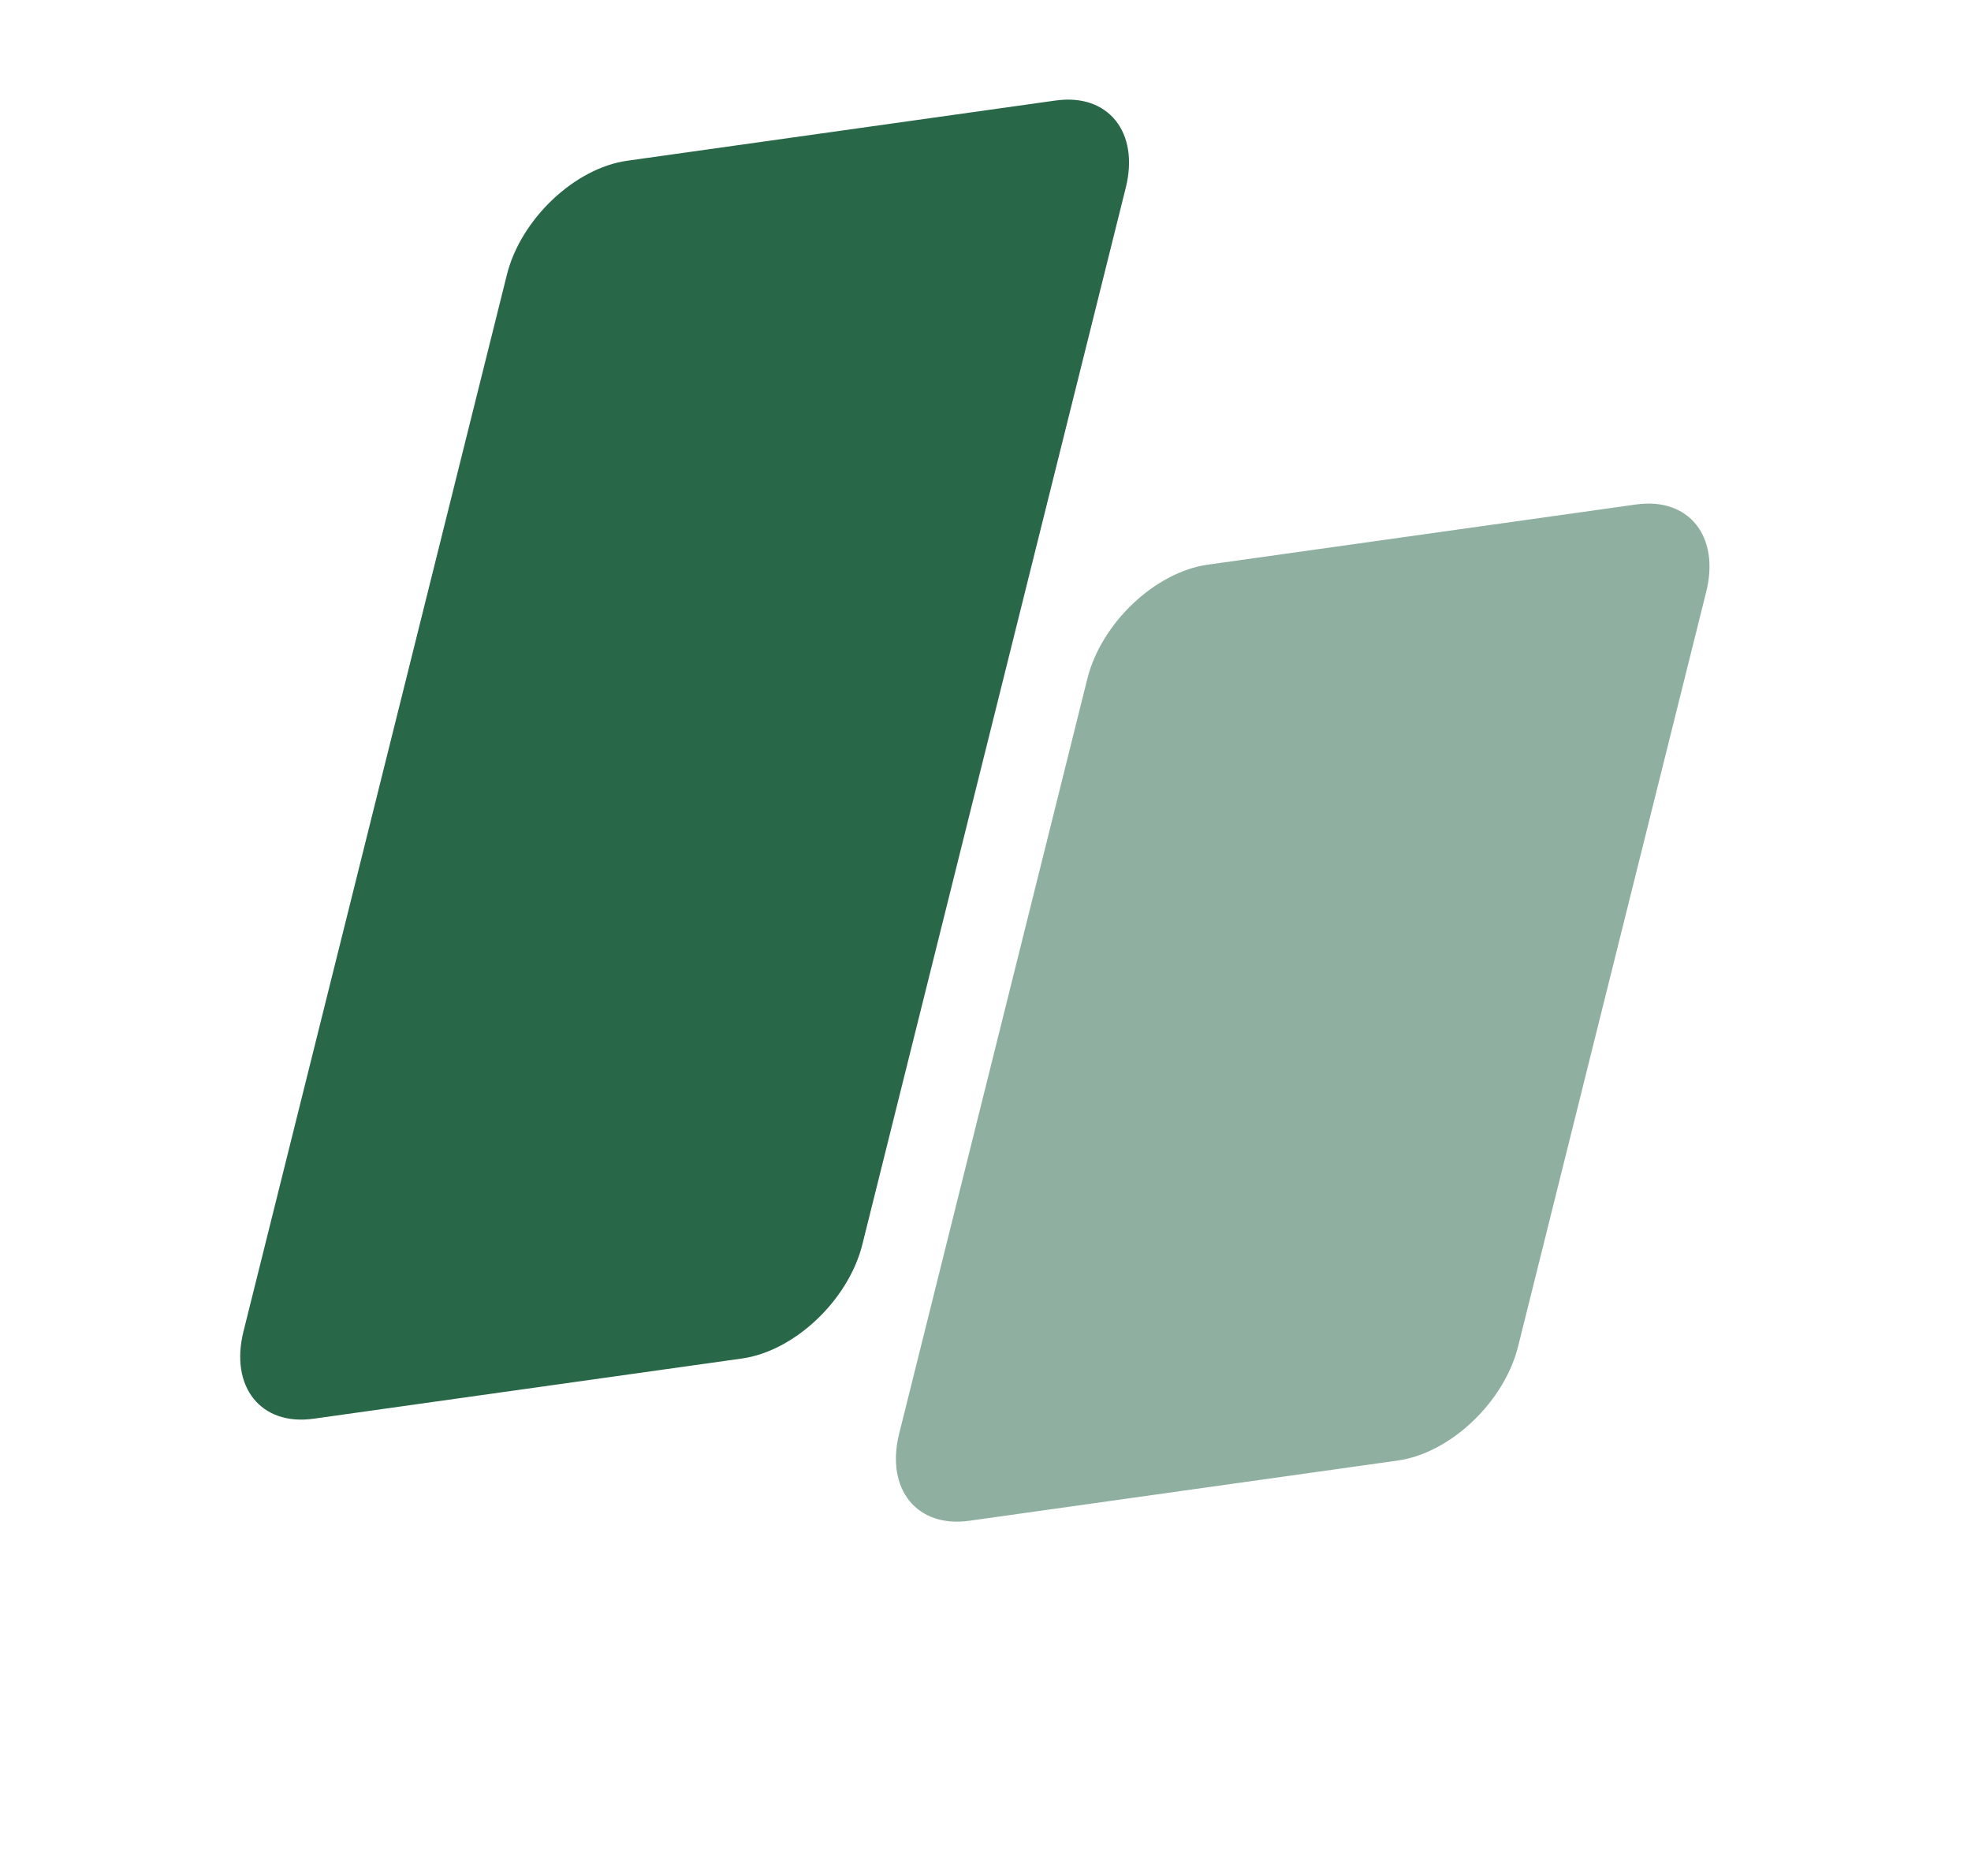
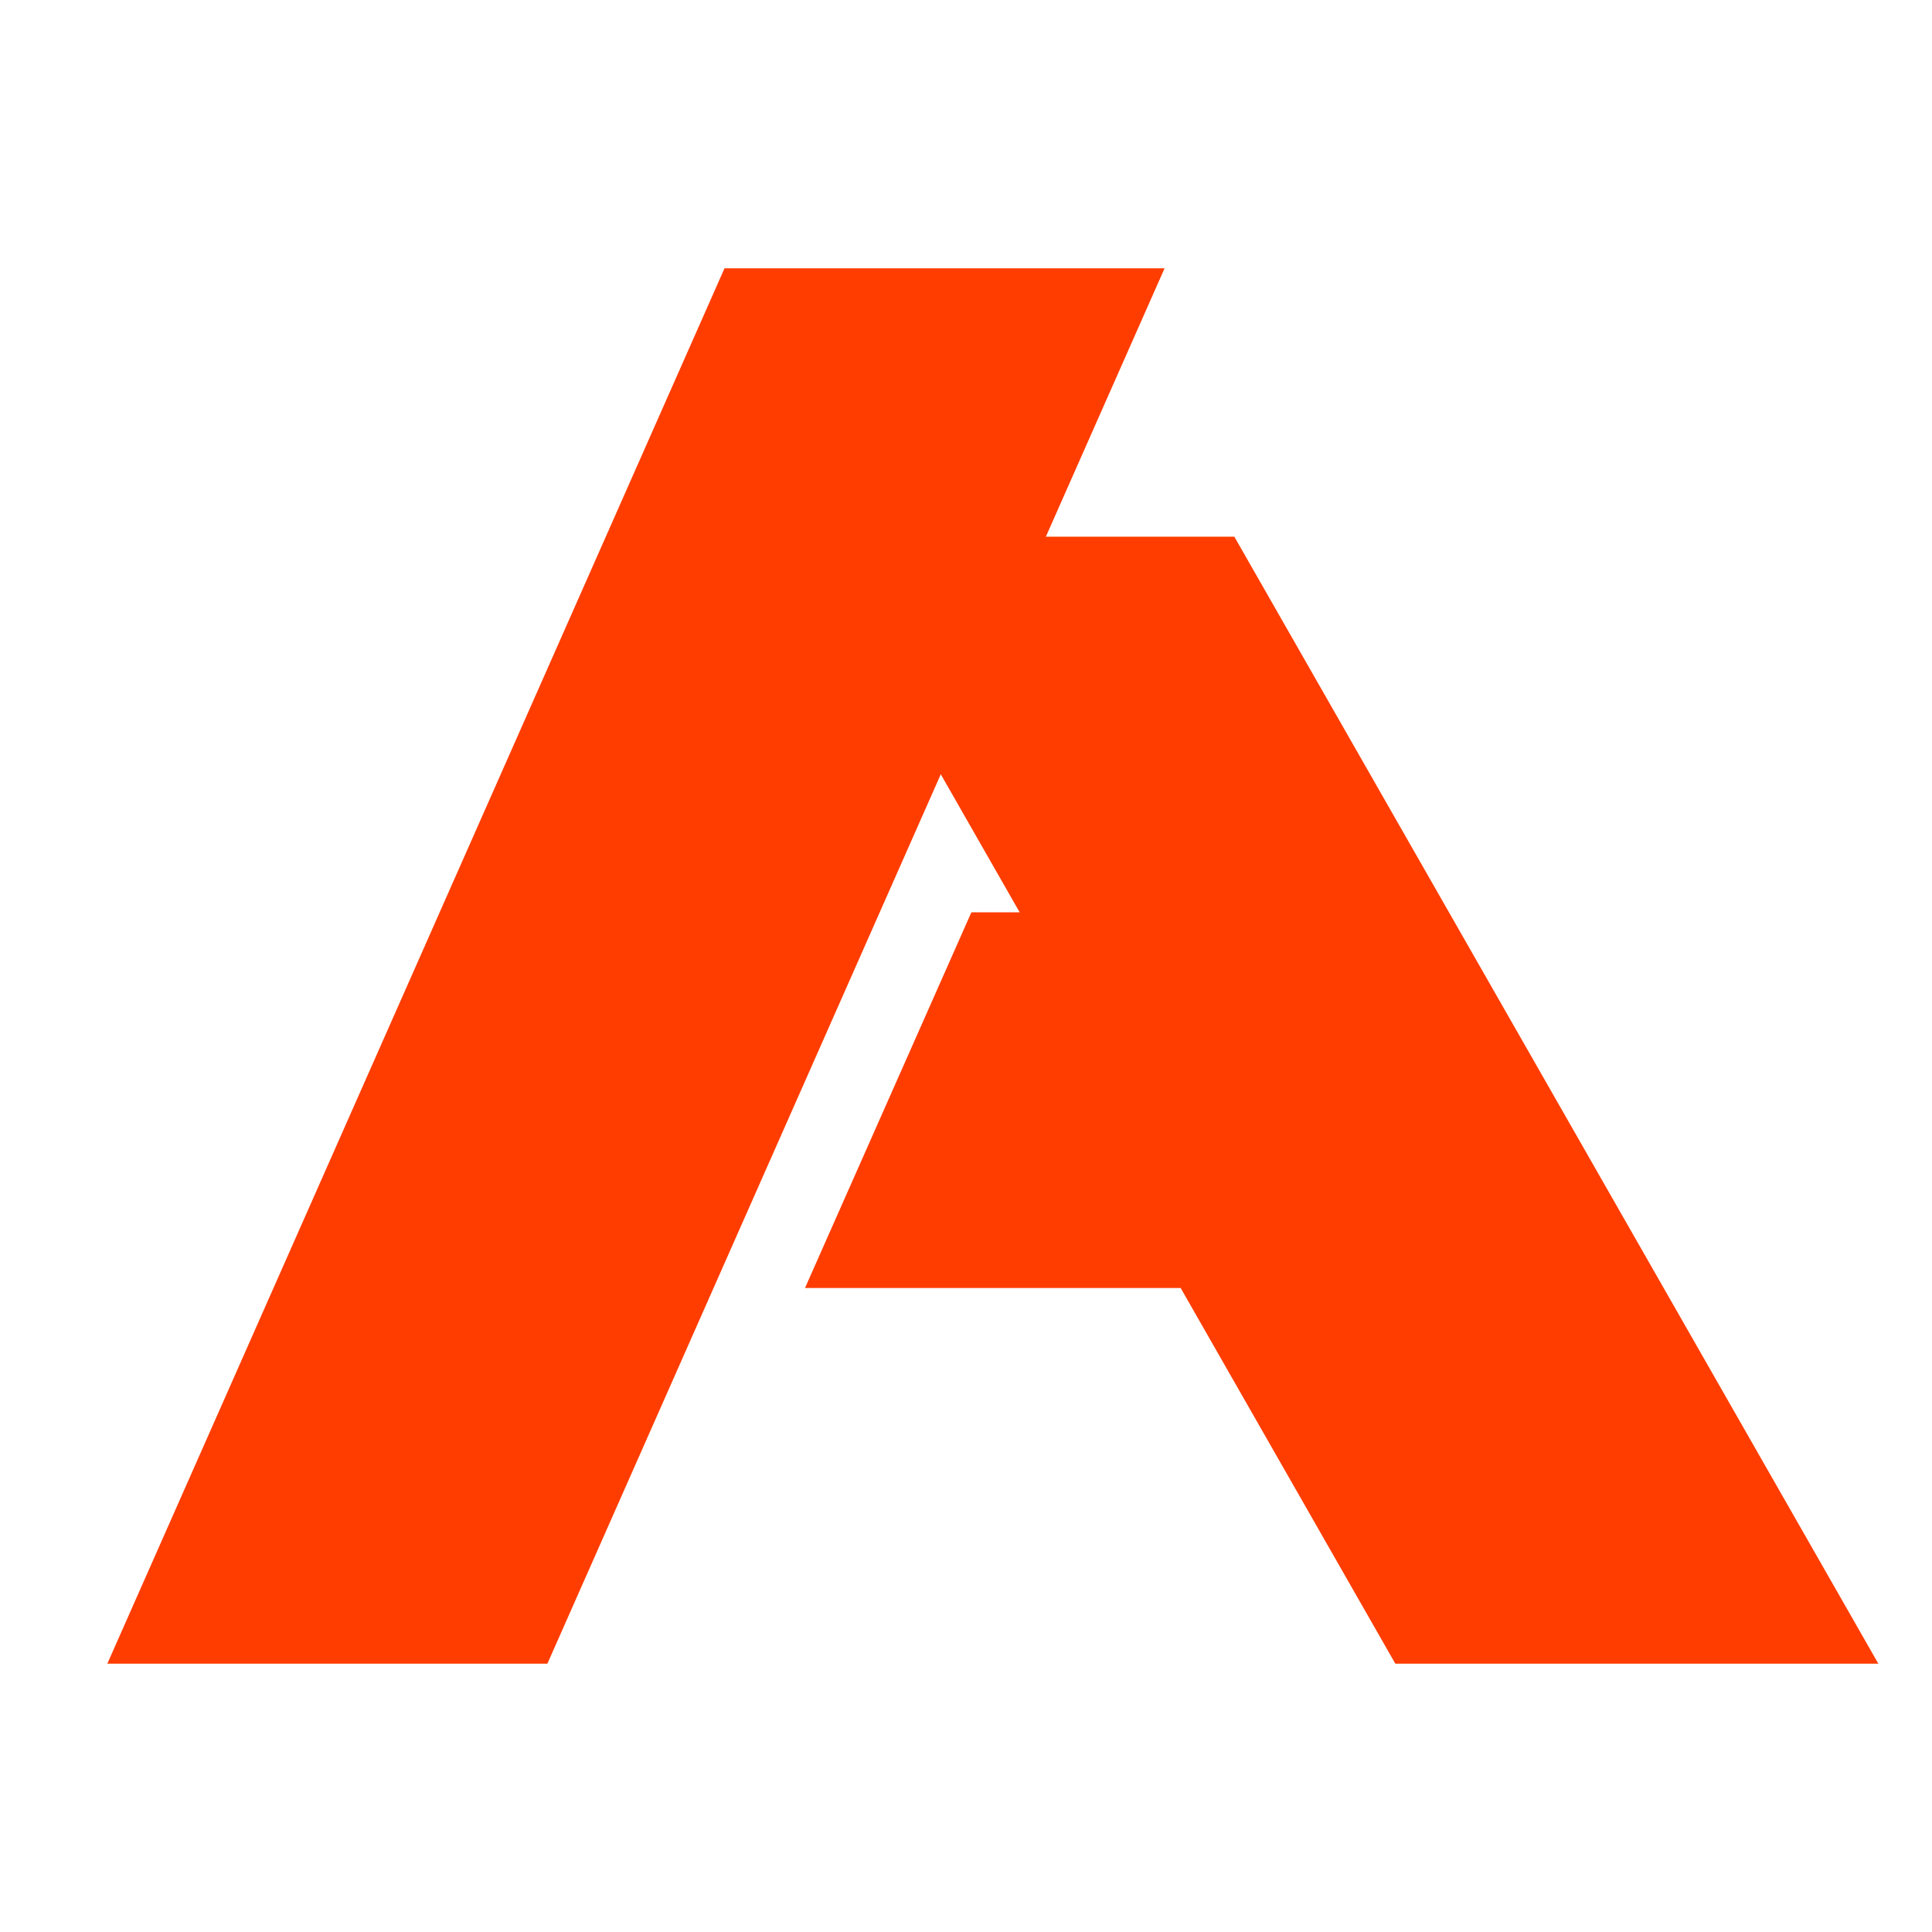
- <svg xmlns="http://www.w3.org/2000/svg" viewBox="-3 -3 41 39" fill="none">
-   <g id="accord-mark" fill="#286748" transform="rotate(-8 13.5 14.5)">
-     <rect x="5" width="13" height="25" rx="2" transform="translate(11.5 12.5) skewX(-22) translate(-11.5 -12.5)" />
-     <rect x="17" y="10" width="13" height="19" rx="2" opacity=".52" transform="translate(23.5 19.5) skewX(-22) translate(-23.5 -19.5)" />
+ <svg xmlns="http://www.w3.org/2000/svg" viewBox="0 0 36 36" fill="none">
+   <g id="accord-mark" fill="#ff3d00">
+     <path d="M2 31 13.5 5h8.2L10.2 31H2Z" />
+     <path d="m23 10 12 21h-9l-4-7h-7l3.1-7H19l-4-7h8Z" />
  </g>
</svg>
